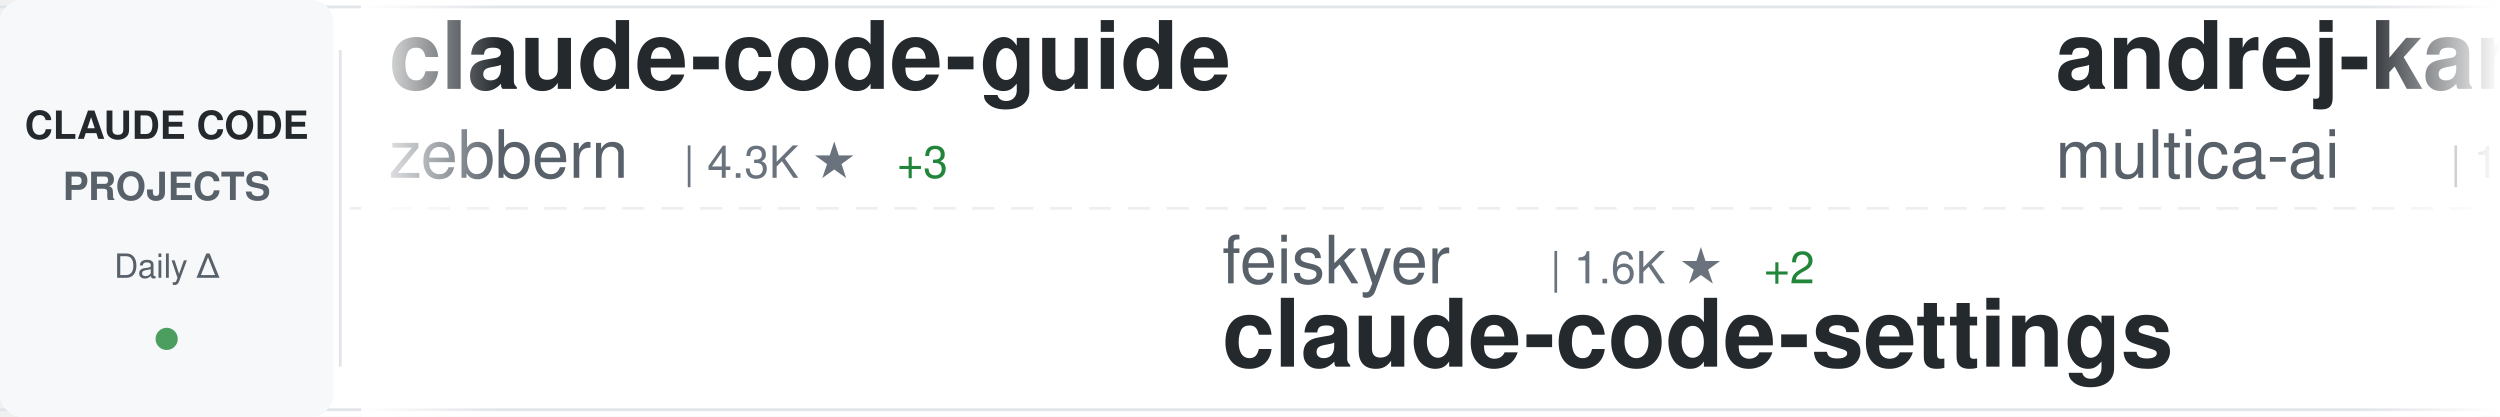
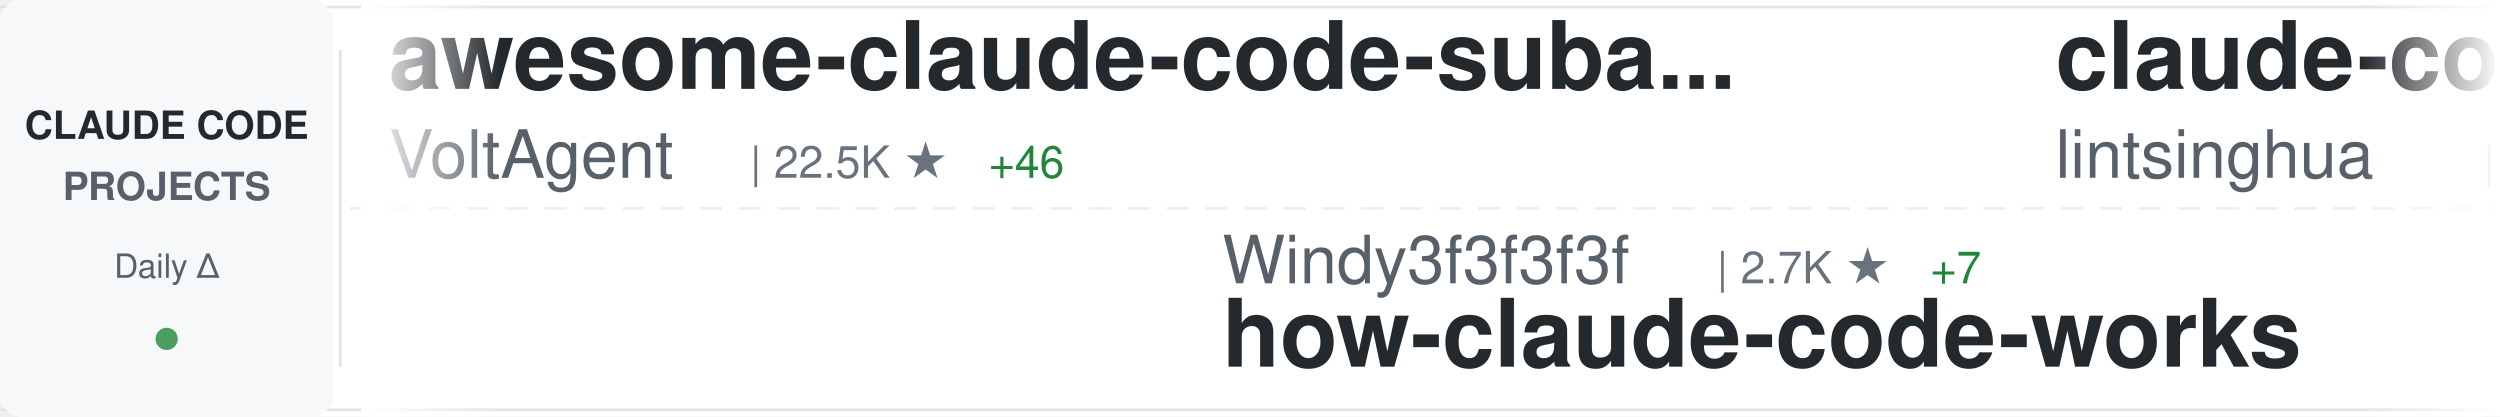
<svg xmlns="http://www.w3.org/2000/svg" width="900" height="150">
  <defs>
    <linearGradient id="awesomeLeftFade" x1="0%" y1="0%" x2="100%" y2="0%">
      <stop offset="0%" style="stop-color:#ffffff;stop-opacity:1" />
      <stop offset="100%" style="stop-color:#ffffff;stop-opacity:0" />
    </linearGradient>
    <linearGradient id="awesomeRightFade" x1="0%" y1="0%" x2="100%" y2="0%">
      <stop offset="0%" style="stop-color:#ffffff;stop-opacity:0" />
      <stop offset="100%" style="stop-color:#ffffff;stop-opacity:1" />
    </linearGradient>
  </defs>
  <rect width="900" height="150" fill="#ffffff" rx="8" />
  <rect x="0" y="2" width="900" height="1" fill="#e1e4e8" />
  <rect x="0" y="147" width="900" height="1" fill="#e1e4e8" />
  <line x1="0" y1="75" x2="900" y2="75" stroke="#e1e4e8" stroke-width="1" stroke-dasharray="8 6" opacity="0.6" />
  <rect x="0" y="0" width="120" height="150" fill="#f6f8fa" rx="8" />
  <text x="60" y="50" font-family="-apple-system, BlinkMacSystemFont, 'Segoe UI', Helvetica, Arial, sans-serif" font-size="14" font-weight="600" fill="#24292e" text-anchor="middle">CLAUDE CODE</text>
  <text x="60" y="72" font-family="-apple-system, BlinkMacSystemFont, 'Segoe UI', Helvetica, Arial, sans-serif" font-size="14" font-weight="600" fill="#586069" text-anchor="middle">PROJECTS</text>
  <text x="60" y="100" font-family="-apple-system, BlinkMacSystemFont, 'Segoe UI', Helvetica, Arial, sans-serif" font-size="12" font-weight="500" fill="#586069" text-anchor="middle">Daily Δ</text>
  <circle cx="60" cy="122" r="4" fill="#22863a" opacity="0.8" />
  <rect x="122" y="18" width="1" height="114" fill="#e1e4e8" />
  <clipPath id="awesomeTickerClip">
    <rect x="130" y="0" width="770" height="150" />
  </clipPath>
  <g clip-path="url(#awesomeTickerClip)">
    <g id="awesomeTickerItems">
      <animateTransform attributeName="transform" attributeType="XML" type="translate" from="0 0" to="-3000 0" dur="54s" repeatCount="indefinite" />
      <g transform="translate(0, 0)">
-         <text x="140" y="32" font-family="-apple-system, BlinkMacSystemFont, 'Segoe UI', Helvetica, Arial, sans-serif" font-size="34" font-weight="600" fill="#24292e">claude-code-guide</text>
-         <text x="140" y="64" font-family="-apple-system, BlinkMacSystemFont, 'Segoe UI', Helvetica, Arial, sans-serif" font-size="24" font-weight="400" fill="#586069">zebbern</text>
-         <text x="246" y="64" font-family="-apple-system, BlinkMacSystemFont, 'Segoe UI', Helvetica, Arial, sans-serif" font-size="16" font-weight="500" fill="#6a737d">| 4.3K ★</text>
-         <text x="323" y="64" font-family="-apple-system, BlinkMacSystemFont, 'Segoe UI', Helvetica, Arial, sans-serif" font-size="16" font-weight="500" fill="#22863a"> +3</text>
+         <text x="140" y="32" font-family="-apple-system, BlinkMacSystemFont, 'Segoe UI', Helvetica, Arial, sans-serif" font-size="34" font-weight="600" fill="#24292e">awesome-claude-code-suba...</text>
+         <text x="140" y="64" font-family="-apple-system, BlinkMacSystemFont, 'Segoe UI', Helvetica, Arial, sans-serif" font-size="24" font-weight="400" fill="#586069">VoltAgent</text>
+         <text x="270" y="64" font-family="-apple-system, BlinkMacSystemFont, 'Segoe UI', Helvetica, Arial, sans-serif" font-size="16" font-weight="500" fill="#6a737d">| 22.5K ★</text>
+         <text x="356" y="64" font-family="-apple-system, BlinkMacSystemFont, 'Segoe UI', Helvetica, Arial, sans-serif" font-size="16" font-weight="500" fill="#22863a"> +46</text>
      </g>
      <g transform="translate(300, 0)">
-         <text x="140" y="102" font-family="-apple-system, BlinkMacSystemFont, 'Segoe UI', Helvetica, Arial, sans-serif" font-size="24" font-weight="400" fill="#586069">feiskyer</text>
-         <text x="258" y="102" font-family="-apple-system, BlinkMacSystemFont, 'Segoe UI', Helvetica, Arial, sans-serif" font-size="16" font-weight="500" fill="#6a737d">| 1.6K ★</text>
-         <text x="335" y="102" font-family="-apple-system, BlinkMacSystemFont, 'Segoe UI', Helvetica, Arial, sans-serif" font-size="16" font-weight="500" fill="#22863a"> +2</text>
-         <text x="140" y="132" font-family="-apple-system, BlinkMacSystemFont, 'Segoe UI', Helvetica, Arial, sans-serif" font-size="34" font-weight="600" fill="#24292e">claude-code-settings</text>
+         <text x="140" y="102" font-family="-apple-system, BlinkMacSystemFont, 'Segoe UI', Helvetica, Arial, sans-serif" font-size="24" font-weight="400" fill="#586069">Windy3f3f3f3f</text>
+         <text x="318" y="102" font-family="-apple-system, BlinkMacSystemFont, 'Segoe UI', Helvetica, Arial, sans-serif" font-size="16" font-weight="500" fill="#6a737d">| 2.7K ★</text>
+         <text x="395" y="102" font-family="-apple-system, BlinkMacSystemFont, 'Segoe UI', Helvetica, Arial, sans-serif" font-size="16" font-weight="500" fill="#22863a"> +7</text>
+         <text x="140" y="132" font-family="-apple-system, BlinkMacSystemFont, 'Segoe UI', Helvetica, Arial, sans-serif" font-size="34" font-weight="600" fill="#24292e">how-claude-code-works</text>
      </g>
      <g transform="translate(600, 0)">
-         <text x="140" y="32" font-family="-apple-system, BlinkMacSystemFont, 'Segoe UI', Helvetica, Arial, sans-serif" font-size="34" font-weight="600" fill="#24292e">andrej-karpathy-skills</text>
-         <text x="140" y="64" font-family="-apple-system, BlinkMacSystemFont, 'Segoe UI', Helvetica, Arial, sans-serif" font-size="24" font-weight="400" fill="#586069">multica-ai</text>
-         <text x="282" y="64" font-family="-apple-system, BlinkMacSystemFont, 'Segoe UI', Helvetica, Arial, sans-serif" font-size="16" font-weight="500" fill="#6a737d">| 182.9K ★</text>
-         <text x="377" y="64" font-family="-apple-system, BlinkMacSystemFont, 'Segoe UI', Helvetica, Arial, sans-serif" font-size="16" font-weight="500" fill="#22863a"> +618</text>
+         <text x="140" y="32" font-family="-apple-system, BlinkMacSystemFont, 'Segoe UI', Helvetica, Arial, sans-serif" font-size="34" font-weight="600" fill="#24292e">claude-code-book</text>
+         <text x="140" y="64" font-family="-apple-system, BlinkMacSystemFont, 'Segoe UI', Helvetica, Arial, sans-serif" font-size="24" font-weight="400" fill="#586069">lintsinghua</text>
+         <text x="294" y="64" font-family="-apple-system, BlinkMacSystemFont, 'Segoe UI', Helvetica, Arial, sans-serif" font-size="16" font-weight="500" fill="#6a737d">| 3.8K ★</text>
+         <text x="371" y="64" font-family="-apple-system, BlinkMacSystemFont, 'Segoe UI', Helvetica, Arial, sans-serif" font-size="16" font-weight="500" fill="#22863a"> +10</text>
      </g>
      <g transform="translate(900, 0)">
-         <text x="140" y="102" font-family="-apple-system, BlinkMacSystemFont, 'Segoe UI', Helvetica, Arial, sans-serif" font-size="24" font-weight="400" fill="#586069">rohitg00</text>
-         <text x="258" y="102" font-family="-apple-system, BlinkMacSystemFont, 'Segoe UI', Helvetica, Arial, sans-serif" font-size="16" font-weight="500" fill="#6a737d">| 2.2K ★</text>
-         <text x="335" y="102" font-family="-apple-system, BlinkMacSystemFont, 'Segoe UI', Helvetica, Arial, sans-serif" font-size="16" font-weight="500" fill="#22863a"> +9</text>
-         <text x="140" y="132" font-family="-apple-system, BlinkMacSystemFont, 'Segoe UI', Helvetica, Arial, sans-serif" font-size="34" font-weight="600" fill="#24292e">awesome-claude-code-tool...</text>
+         <text x="140" y="102" font-family="-apple-system, BlinkMacSystemFont, 'Segoe UI', Helvetica, Arial, sans-serif" font-size="24" font-weight="400" fill="#586069">centminmod</text>
+         <text x="282" y="102" font-family="-apple-system, BlinkMacSystemFont, 'Segoe UI', Helvetica, Arial, sans-serif" font-size="16" font-weight="500" fill="#6a737d">| 2.4K ★</text>
+         <text x="359" y="102" font-family="-apple-system, BlinkMacSystemFont, 'Segoe UI', Helvetica, Arial, sans-serif" font-size="16" font-weight="500" fill="#22863a"> +2</text>
+         <text x="140" y="132" font-family="-apple-system, BlinkMacSystemFont, 'Segoe UI', Helvetica, Arial, sans-serif" font-size="34" font-weight="600" fill="#24292e">my-claude-code-setup</text>
      </g>
      <g transform="translate(1200, 0)">
-         <text x="140" y="32" font-family="-apple-system, BlinkMacSystemFont, 'Segoe UI', Helvetica, Arial, sans-serif" font-size="34" font-weight="600" fill="#24292e">claude-code-rev</text>
-         <text x="140" y="64" font-family="-apple-system, BlinkMacSystemFont, 'Segoe UI', Helvetica, Arial, sans-serif" font-size="24" font-weight="400" fill="#586069">oboard</text>
-         <text x="234" y="64" font-family="-apple-system, BlinkMacSystemFont, 'Segoe UI', Helvetica, Arial, sans-serif" font-size="16" font-weight="500" fill="#6a737d">| 3.2K ★</text>
-         <text x="311" y="64" font-family="-apple-system, BlinkMacSystemFont, 'Segoe UI', Helvetica, Arial, sans-serif" font-size="16" font-weight="500" fill="#22863a"> +1</text>
+         <text x="140" y="32" font-family="-apple-system, BlinkMacSystemFont, 'Segoe UI', Helvetica, Arial, sans-serif" font-size="34" font-weight="600" fill="#24292e">claude-code-plugins-plus...</text>
+         <text x="140" y="64" font-family="-apple-system, BlinkMacSystemFont, 'Segoe UI', Helvetica, Arial, sans-serif" font-size="24" font-weight="400" fill="#586069">jeremylongshore</text>
+         <text x="342" y="64" font-family="-apple-system, BlinkMacSystemFont, 'Segoe UI', Helvetica, Arial, sans-serif" font-size="16" font-weight="500" fill="#6a737d">| 2.4K ★</text>
+         <text x="419" y="64" font-family="-apple-system, BlinkMacSystemFont, 'Segoe UI', Helvetica, Arial, sans-serif" font-size="16" font-weight="500" fill="#22863a"> +3</text>
      </g>
      <g transform="translate(1500, 0)">
-         <text x="140" y="102" font-family="-apple-system, BlinkMacSystemFont, 'Segoe UI', Helvetica, Arial, sans-serif" font-size="24" font-weight="400" fill="#586069">lowcortisolprogrammer</text>
-         <text x="414" y="102" font-family="-apple-system, BlinkMacSystemFont, 'Segoe UI', Helvetica, Arial, sans-serif" font-size="16" font-weight="500" fill="#6a737d">| 171 ★</text>
-         <text x="140" y="132" font-family="-apple-system, BlinkMacSystemFont, 'Segoe UI', Helvetica, Arial, sans-serif" font-size="34" font-weight="600" fill="#24292e">claude-code</text>
+         <text x="140" y="102" font-family="-apple-system, BlinkMacSystemFont, 'Segoe UI', Helvetica, Arial, sans-serif" font-size="24" font-weight="400" fill="#586069">zstmfhy</text>
+         <text x="246" y="102" font-family="-apple-system, BlinkMacSystemFont, 'Segoe UI', Helvetica, Arial, sans-serif" font-size="16" font-weight="500" fill="#6a737d">| 190 ★</text>
+         <text x="140" y="132" font-family="-apple-system, BlinkMacSystemFont, 'Segoe UI', Helvetica, Arial, sans-serif" font-size="34" font-weight="600" fill="#24292e">Claude-code</text>
      </g>
      <g transform="translate(1800, 0)">
-         <text x="140" y="32" font-family="-apple-system, BlinkMacSystemFont, 'Segoe UI', Helvetica, Arial, sans-serif" font-size="34" font-weight="600" fill="#24292e">skills</text>
-         <text x="140" y="64" font-family="-apple-system, BlinkMacSystemFont, 'Segoe UI', Helvetica, Arial, sans-serif" font-size="24" font-weight="400" fill="#586069">anthropics</text>
-         <text x="282" y="64" font-family="-apple-system, BlinkMacSystemFont, 'Segoe UI', Helvetica, Arial, sans-serif" font-size="16" font-weight="500" fill="#6a737d">| 155.6K ★</text>
-         <text x="377" y="64" font-family="-apple-system, BlinkMacSystemFont, 'Segoe UI', Helvetica, Arial, sans-serif" font-size="16" font-weight="500" fill="#22863a"> +377</text>
+         <text x="140" y="32" font-family="-apple-system, BlinkMacSystemFont, 'Segoe UI', Helvetica, Arial, sans-serif" font-size="34" font-weight="600" fill="#24292e">learn-claude-code</text>
+         <text x="140" y="64" font-family="-apple-system, BlinkMacSystemFont, 'Segoe UI', Helvetica, Arial, sans-serif" font-size="24" font-weight="400" fill="#586069">shareAI-lab</text>
+         <text x="294" y="64" font-family="-apple-system, BlinkMacSystemFont, 'Segoe UI', Helvetica, Arial, sans-serif" font-size="16" font-weight="500" fill="#6a737d">| 68.6K ★</text>
+         <text x="380" y="64" font-family="-apple-system, BlinkMacSystemFont, 'Segoe UI', Helvetica, Arial, sans-serif" font-size="16" font-weight="500" fill="#22863a"> +109</text>
      </g>
      <g transform="translate(2100, 0)">
-         <text x="140" y="102" font-family="-apple-system, BlinkMacSystemFont, 'Segoe UI', Helvetica, Arial, sans-serif" font-size="24" font-weight="400" fill="#586069">claude-code-best</text>
-         <text x="354" y="102" font-family="-apple-system, BlinkMacSystemFont, 'Segoe UI', Helvetica, Arial, sans-serif" font-size="16" font-weight="500" fill="#6a737d">| 20.4K ★</text>
-         <text x="440" y="102" font-family="-apple-system, BlinkMacSystemFont, 'Segoe UI', Helvetica, Arial, sans-serif" font-size="16" font-weight="500" fill="#22863a"> +30</text>
-         <text x="140" y="132" font-family="-apple-system, BlinkMacSystemFont, 'Segoe UI', Helvetica, Arial, sans-serif" font-size="34" font-weight="600" fill="#24292e">claude-code</text>
+         <text x="140" y="102" font-family="-apple-system, BlinkMacSystemFont, 'Segoe UI', Helvetica, Arial, sans-serif" font-size="24" font-weight="400" fill="#586069">OrcaWhisper</text>
+         <text x="294" y="102" font-family="-apple-system, BlinkMacSystemFont, 'Segoe UI', Helvetica, Arial, sans-serif" font-size="16" font-weight="500" fill="#6a737d">| 79 ★</text>
+         <text x="140" y="132" font-family="-apple-system, BlinkMacSystemFont, 'Segoe UI', Helvetica, Arial, sans-serif" font-size="34" font-weight="600" fill="#24292e">Claude-Code</text>
      </g>
      <g transform="translate(2400, 0)">
-         <text x="140" y="32" font-family="-apple-system, BlinkMacSystemFont, 'Segoe UI', Helvetica, Arial, sans-serif" font-size="34" font-weight="600" fill="#24292e">Claude-Code-Usage-Monito...</text>
-         <text x="140" y="64" font-family="-apple-system, BlinkMacSystemFont, 'Segoe UI', Helvetica, Arial, sans-serif" font-size="24" font-weight="400" fill="#586069">Maciek-roboblog</text>
-         <text x="342" y="64" font-family="-apple-system, BlinkMacSystemFont, 'Segoe UI', Helvetica, Arial, sans-serif" font-size="16" font-weight="500" fill="#6a737d">| 8.3K ★</text>
-         <text x="419" y="64" font-family="-apple-system, BlinkMacSystemFont, 'Segoe UI', Helvetica, Arial, sans-serif" font-size="16" font-weight="500" fill="#22863a"> +4</text>
+         <text x="140" y="32" font-family="-apple-system, BlinkMacSystemFont, 'Segoe UI', Helvetica, Arial, sans-serif" font-size="34" font-weight="600" fill="#24292e">Claude-Code-Workflow</text>
+         <text x="140" y="64" font-family="-apple-system, BlinkMacSystemFont, 'Segoe UI', Helvetica, Arial, sans-serif" font-size="24" font-weight="400" fill="#586069">catlog22</text>
+         <text x="258" y="64" font-family="-apple-system, BlinkMacSystemFont, 'Segoe UI', Helvetica, Arial, sans-serif" font-size="16" font-weight="500" fill="#6a737d">| 2.1K ★</text>
+         <text x="335" y="64" font-family="-apple-system, BlinkMacSystemFont, 'Segoe UI', Helvetica, Arial, sans-serif" font-size="16" font-weight="500" fill="#22863a"> +1</text>
      </g>
      <g transform="translate(2700, 0)">
-         <text x="140" y="102" font-family="-apple-system, BlinkMacSystemFont, 'Segoe UI', Helvetica, Arial, sans-serif" font-size="24" font-weight="400" fill="#586069">anthropics</text>
-         <text x="282" y="102" font-family="-apple-system, BlinkMacSystemFont, 'Segoe UI', Helvetica, Arial, sans-serif" font-size="16" font-weight="500" fill="#6a737d">| 8.1K ★</text>
-         <text x="359" y="102" font-family="-apple-system, BlinkMacSystemFont, 'Segoe UI', Helvetica, Arial, sans-serif" font-size="16" font-weight="500" fill="#22863a"> +12</text>
-         <text x="140" y="132" font-family="-apple-system, BlinkMacSystemFont, 'Segoe UI', Helvetica, Arial, sans-serif" font-size="34" font-weight="600" fill="#24292e">claude-code-action</text>
+         <text x="140" y="102" font-family="-apple-system, BlinkMacSystemFont, 'Segoe UI', Helvetica, Arial, sans-serif" font-size="24" font-weight="400" fill="#586069">sugyan</text>
+         <text x="234" y="102" font-family="-apple-system, BlinkMacSystemFont, 'Segoe UI', Helvetica, Arial, sans-serif" font-size="16" font-weight="500" fill="#6a737d">| 1.1K ★</text>
+         <text x="140" y="132" font-family="-apple-system, BlinkMacSystemFont, 'Segoe UI', Helvetica, Arial, sans-serif" font-size="34" font-weight="600" fill="#24292e">claude-code-webui</text>
      </g>
      <g transform="translate(3000, 0)">
-         <text x="140" y="32" font-family="-apple-system, BlinkMacSystemFont, 'Segoe UI', Helvetica, Arial, sans-serif" font-size="34" font-weight="600" fill="#24292e">claude-code-guide</text>
-         <text x="140" y="64" font-family="-apple-system, BlinkMacSystemFont, 'Segoe UI', Helvetica, Arial, sans-serif" font-size="24" font-weight="400" fill="#586069">zebbern</text>
-         <text x="246" y="64" font-family="-apple-system, BlinkMacSystemFont, 'Segoe UI', Helvetica, Arial, sans-serif" font-size="16" font-weight="500" fill="#6a737d">| 4.3K ★</text>
-         <text x="323" y="64" font-family="-apple-system, BlinkMacSystemFont, 'Segoe UI', Helvetica, Arial, sans-serif" font-size="16" font-weight="500" fill="#22863a"> +3</text>
+         <text x="140" y="32" font-family="-apple-system, BlinkMacSystemFont, 'Segoe UI', Helvetica, Arial, sans-serif" font-size="34" font-weight="600" fill="#24292e">awesome-claude-code-suba...</text>
+         <text x="140" y="64" font-family="-apple-system, BlinkMacSystemFont, 'Segoe UI', Helvetica, Arial, sans-serif" font-size="24" font-weight="400" fill="#586069">VoltAgent</text>
+         <text x="270" y="64" font-family="-apple-system, BlinkMacSystemFont, 'Segoe UI', Helvetica, Arial, sans-serif" font-size="16" font-weight="500" fill="#6a737d">| 22.5K ★</text>
+         <text x="356" y="64" font-family="-apple-system, BlinkMacSystemFont, 'Segoe UI', Helvetica, Arial, sans-serif" font-size="16" font-weight="500" fill="#22863a"> +46</text>
      </g>
      <g transform="translate(3300, 0)">
-         <text x="140" y="102" font-family="-apple-system, BlinkMacSystemFont, 'Segoe UI', Helvetica, Arial, sans-serif" font-size="24" font-weight="400" fill="#586069">feiskyer</text>
-         <text x="258" y="102" font-family="-apple-system, BlinkMacSystemFont, 'Segoe UI', Helvetica, Arial, sans-serif" font-size="16" font-weight="500" fill="#6a737d">| 1.6K ★</text>
-         <text x="335" y="102" font-family="-apple-system, BlinkMacSystemFont, 'Segoe UI', Helvetica, Arial, sans-serif" font-size="16" font-weight="500" fill="#22863a"> +2</text>
-         <text x="140" y="132" font-family="-apple-system, BlinkMacSystemFont, 'Segoe UI', Helvetica, Arial, sans-serif" font-size="34" font-weight="600" fill="#24292e">claude-code-settings</text>
+         <text x="140" y="102" font-family="-apple-system, BlinkMacSystemFont, 'Segoe UI', Helvetica, Arial, sans-serif" font-size="24" font-weight="400" fill="#586069">Windy3f3f3f3f</text>
+         <text x="318" y="102" font-family="-apple-system, BlinkMacSystemFont, 'Segoe UI', Helvetica, Arial, sans-serif" font-size="16" font-weight="500" fill="#6a737d">| 2.7K ★</text>
+         <text x="395" y="102" font-family="-apple-system, BlinkMacSystemFont, 'Segoe UI', Helvetica, Arial, sans-serif" font-size="16" font-weight="500" fill="#22863a"> +7</text>
+         <text x="140" y="132" font-family="-apple-system, BlinkMacSystemFont, 'Segoe UI', Helvetica, Arial, sans-serif" font-size="34" font-weight="600" fill="#24292e">how-claude-code-works</text>
      </g>
      <g transform="translate(3600, 0)">
-         <text x="140" y="32" font-family="-apple-system, BlinkMacSystemFont, 'Segoe UI', Helvetica, Arial, sans-serif" font-size="34" font-weight="600" fill="#24292e">andrej-karpathy-skills</text>
-         <text x="140" y="64" font-family="-apple-system, BlinkMacSystemFont, 'Segoe UI', Helvetica, Arial, sans-serif" font-size="24" font-weight="400" fill="#586069">multica-ai</text>
-         <text x="282" y="64" font-family="-apple-system, BlinkMacSystemFont, 'Segoe UI', Helvetica, Arial, sans-serif" font-size="16" font-weight="500" fill="#6a737d">| 182.9K ★</text>
-         <text x="377" y="64" font-family="-apple-system, BlinkMacSystemFont, 'Segoe UI', Helvetica, Arial, sans-serif" font-size="16" font-weight="500" fill="#22863a"> +618</text>
+         <text x="140" y="32" font-family="-apple-system, BlinkMacSystemFont, 'Segoe UI', Helvetica, Arial, sans-serif" font-size="34" font-weight="600" fill="#24292e">claude-code-book</text>
+         <text x="140" y="64" font-family="-apple-system, BlinkMacSystemFont, 'Segoe UI', Helvetica, Arial, sans-serif" font-size="24" font-weight="400" fill="#586069">lintsinghua</text>
+         <text x="294" y="64" font-family="-apple-system, BlinkMacSystemFont, 'Segoe UI', Helvetica, Arial, sans-serif" font-size="16" font-weight="500" fill="#6a737d">| 3.8K ★</text>
+         <text x="371" y="64" font-family="-apple-system, BlinkMacSystemFont, 'Segoe UI', Helvetica, Arial, sans-serif" font-size="16" font-weight="500" fill="#22863a"> +10</text>
      </g>
      <g transform="translate(3900, 0)">
-         <text x="140" y="102" font-family="-apple-system, BlinkMacSystemFont, 'Segoe UI', Helvetica, Arial, sans-serif" font-size="24" font-weight="400" fill="#586069">rohitg00</text>
-         <text x="258" y="102" font-family="-apple-system, BlinkMacSystemFont, 'Segoe UI', Helvetica, Arial, sans-serif" font-size="16" font-weight="500" fill="#6a737d">| 2.2K ★</text>
-         <text x="335" y="102" font-family="-apple-system, BlinkMacSystemFont, 'Segoe UI', Helvetica, Arial, sans-serif" font-size="16" font-weight="500" fill="#22863a"> +9</text>
-         <text x="140" y="132" font-family="-apple-system, BlinkMacSystemFont, 'Segoe UI', Helvetica, Arial, sans-serif" font-size="34" font-weight="600" fill="#24292e">awesome-claude-code-tool...</text>
+         <text x="140" y="102" font-family="-apple-system, BlinkMacSystemFont, 'Segoe UI', Helvetica, Arial, sans-serif" font-size="24" font-weight="400" fill="#586069">centminmod</text>
+         <text x="282" y="102" font-family="-apple-system, BlinkMacSystemFont, 'Segoe UI', Helvetica, Arial, sans-serif" font-size="16" font-weight="500" fill="#6a737d">| 2.4K ★</text>
+         <text x="359" y="102" font-family="-apple-system, BlinkMacSystemFont, 'Segoe UI', Helvetica, Arial, sans-serif" font-size="16" font-weight="500" fill="#22863a"> +2</text>
+         <text x="140" y="132" font-family="-apple-system, BlinkMacSystemFont, 'Segoe UI', Helvetica, Arial, sans-serif" font-size="34" font-weight="600" fill="#24292e">my-claude-code-setup</text>
      </g>
    </g>
  </g>
  <rect x="130" y="0" width="50" height="150" fill="url(#awesomeLeftFade)" />
  <rect x="850" y="0" width="50" height="150" fill="url(#awesomeRightFade)" />
</svg>
